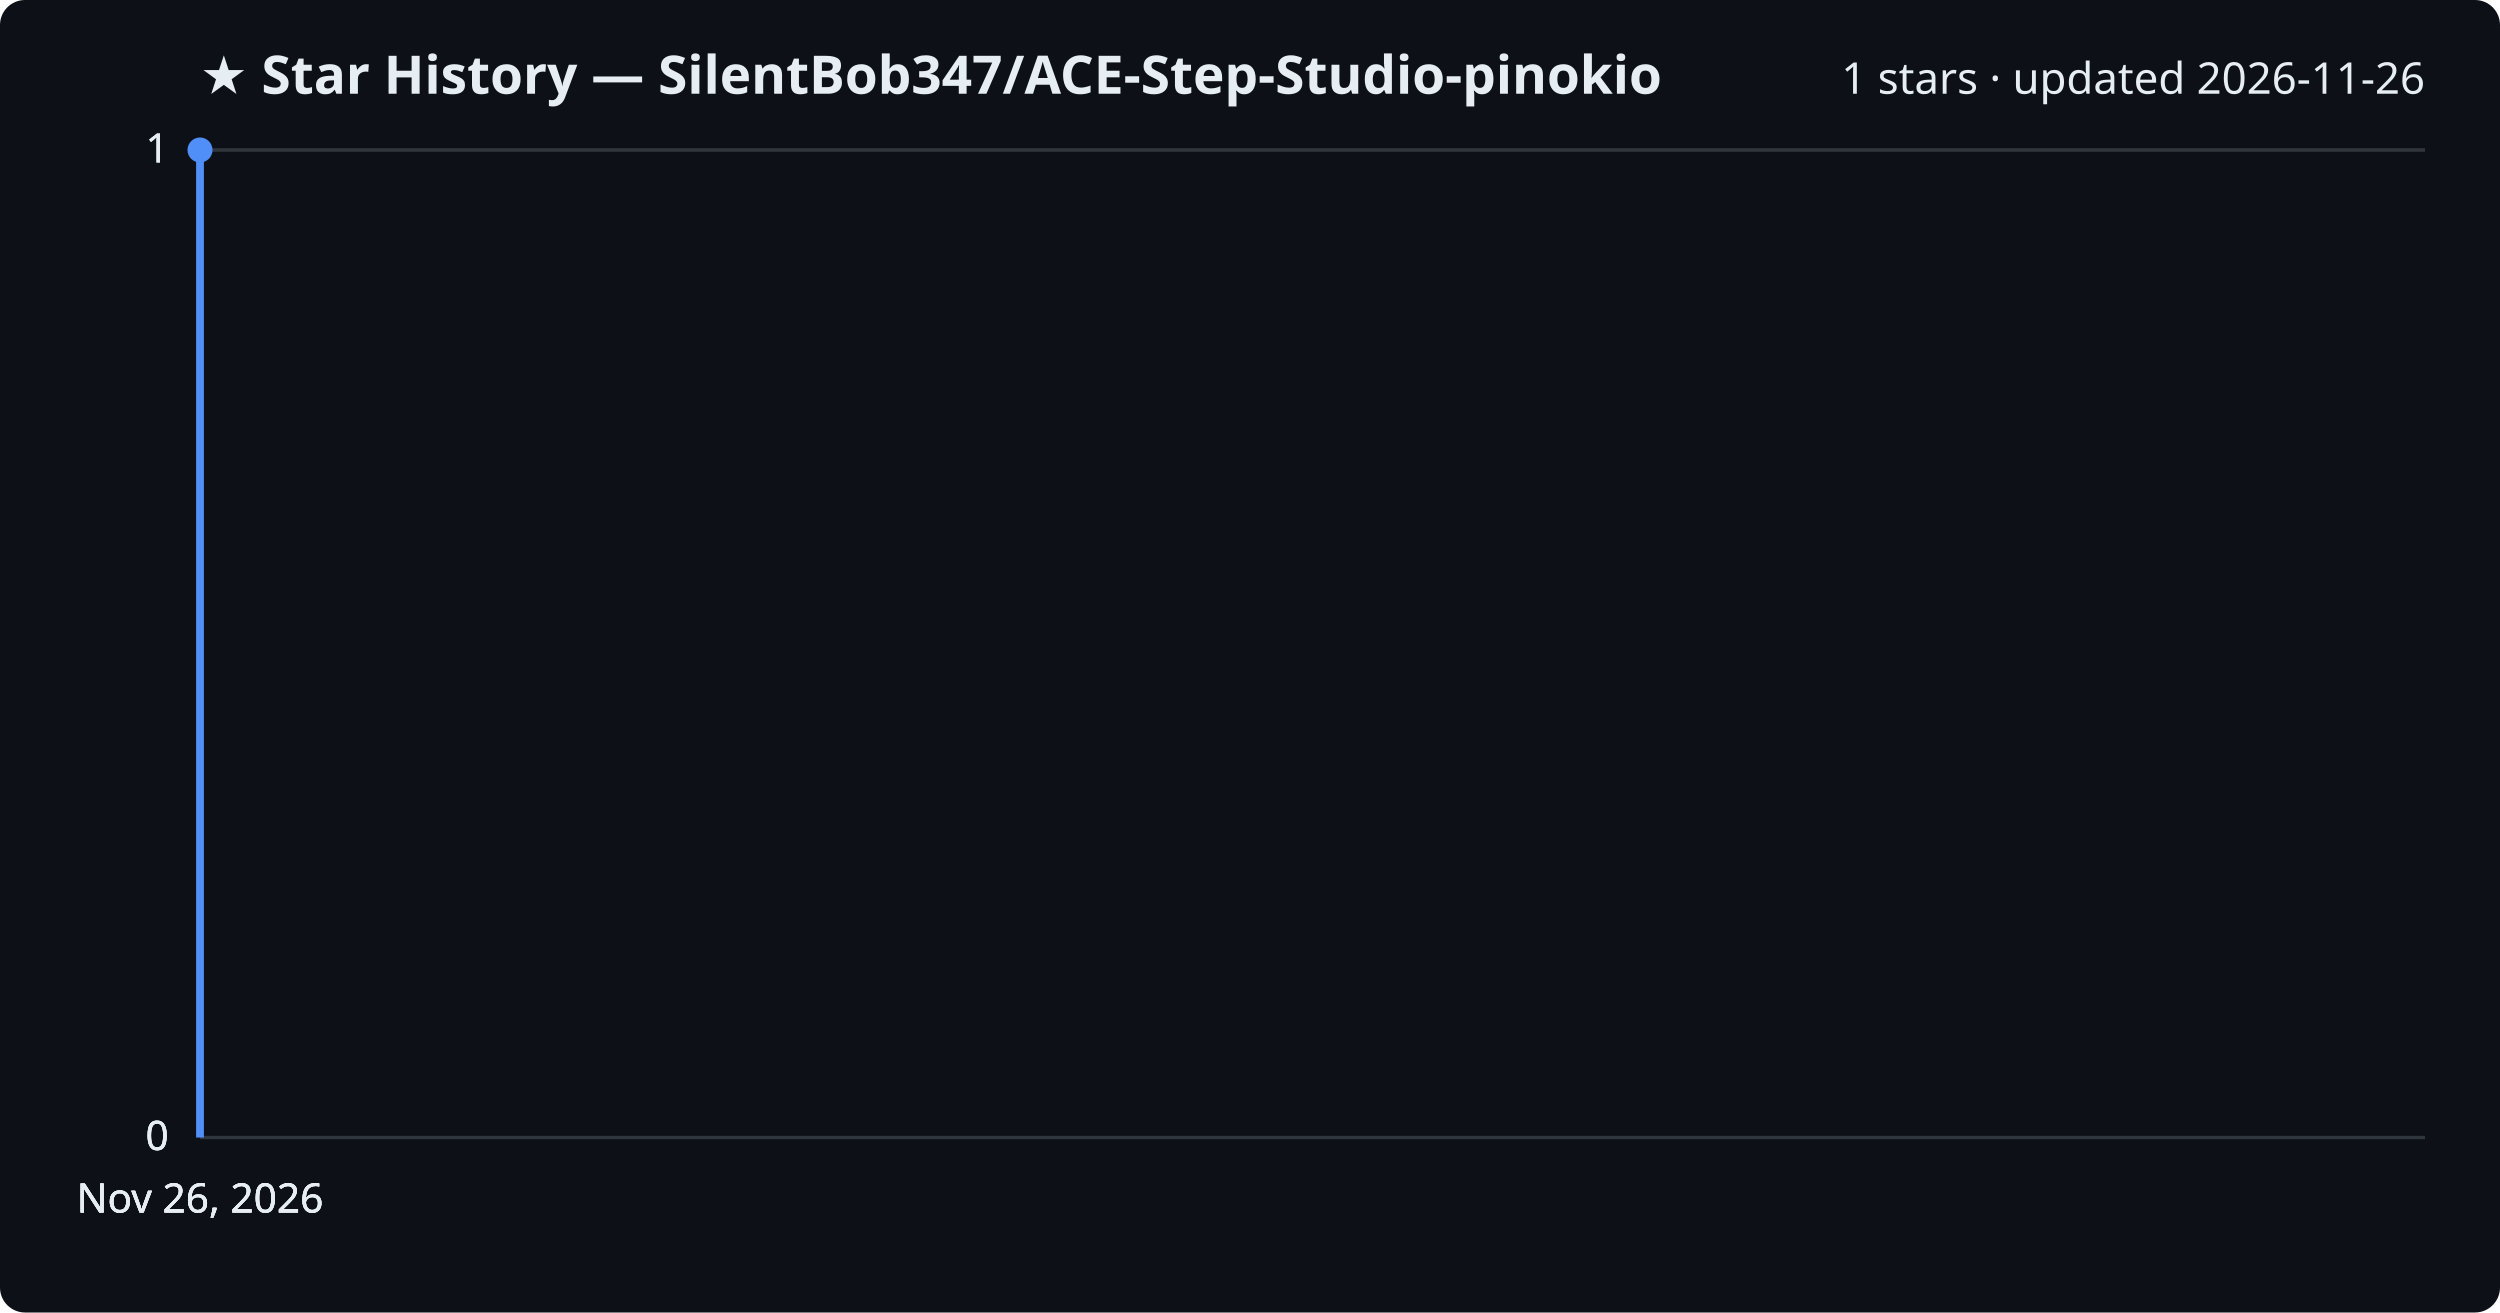
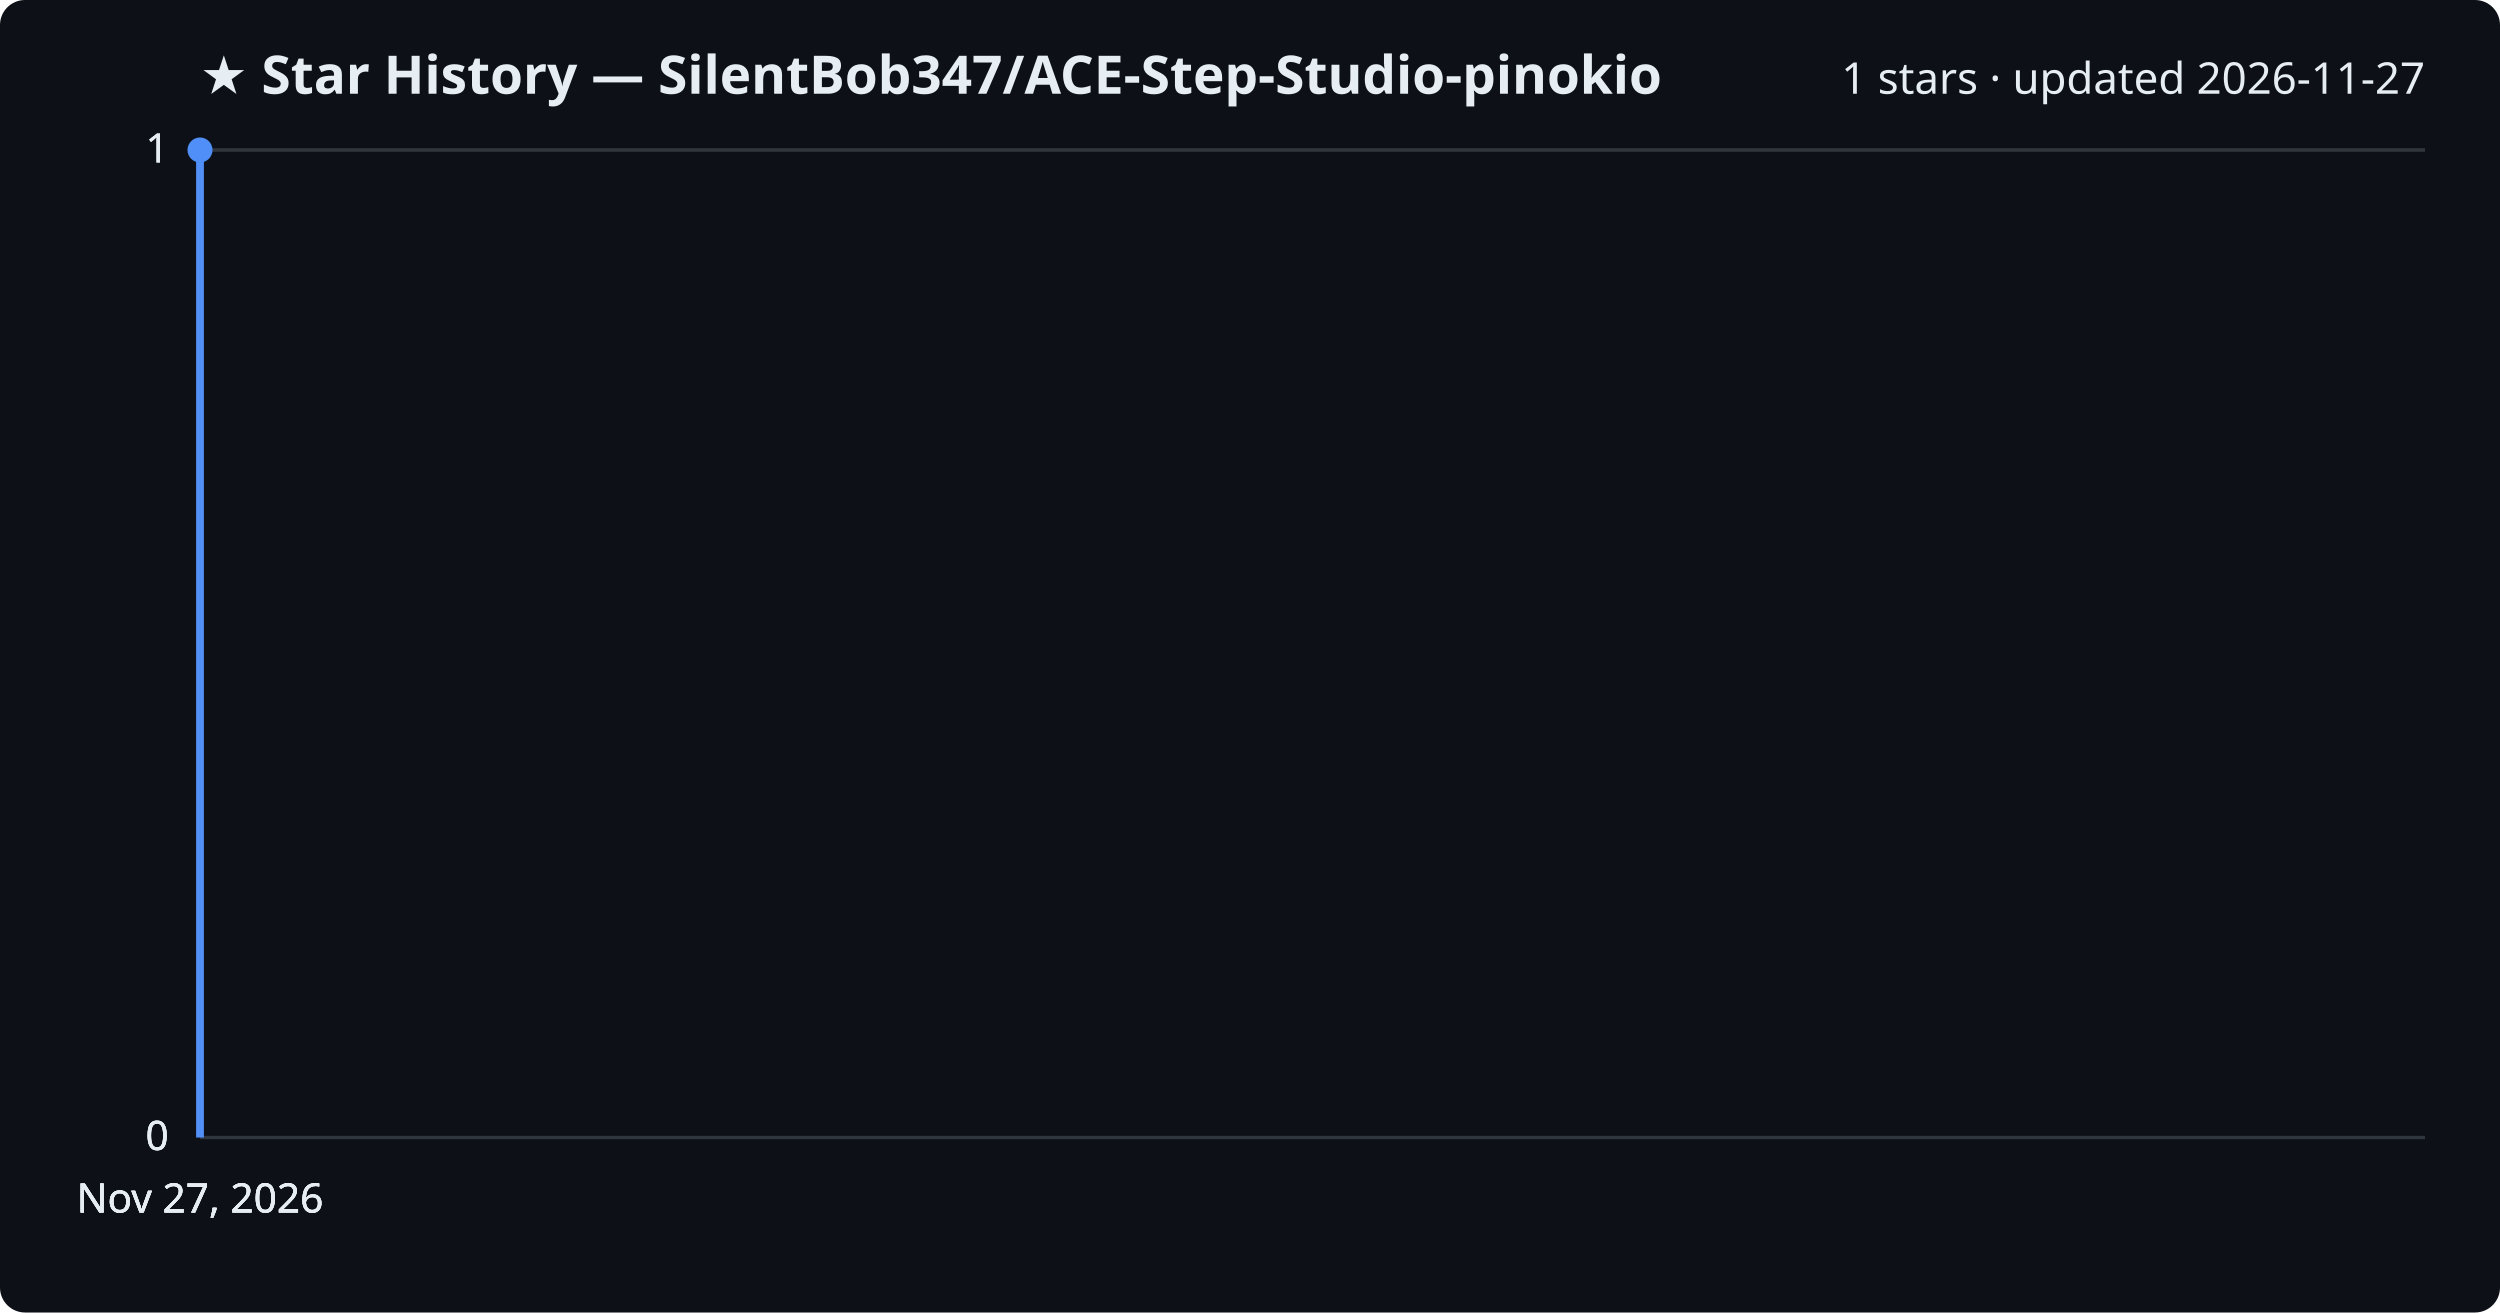
<svg xmlns="http://www.w3.org/2000/svg" viewBox="0 0 800 420" font-family="Segoe UI, sans-serif">
  <rect width="800" height="420" fill="#0d1117" rx="8" />
  <text x="64" y="30" fill="#e6edf3" font-size="17" font-weight="700">★ Star History — SilentBob347/ACE-Step-Studio-pinokio</text>
-   <text x="776" y="30" fill="#e6edf3" font-size="14" text-anchor="end">1 stars · updated 2026-11-26</text>
+   <text x="776" y="30" fill="#e6edf3" font-size="14" text-anchor="end">1 stars · updated 2026-11-27</text>
  <line x1="64" y1="364.0" x2="776" y2="364.0" stroke="#30363d" stroke-width="1" />
  <text x="54" y="368.0" fill="#e6edf3" font-size="13" text-anchor="end">0</text>
  <line x1="64" y1="364.0" x2="776" y2="364.0" stroke="#30363d" stroke-width="1" />
  <text x="54" y="368.0" fill="#e6edf3" font-size="13" text-anchor="end">0</text>
  <line x1="64" y1="364.0" x2="776" y2="364.0" stroke="#30363d" stroke-width="1" />
  <text x="54" y="368.0" fill="#e6edf3" font-size="13" text-anchor="end">0</text>
  <line x1="64" y1="48.0" x2="776" y2="48.0" stroke="#30363d" stroke-width="1" />
  <text x="54" y="52.0" fill="#e6edf3" font-size="13" text-anchor="end">1</text>
  <line x1="64" y1="48.0" x2="776" y2="48.0" stroke="#30363d" stroke-width="1" />
  <text x="54" y="52.0" fill="#e6edf3" font-size="13" text-anchor="end">1</text>
  <path d="M64.0,364.0 L64.0,48.0 L64.0,48.0" fill="none" stroke="#4f8ff7" stroke-width="2.5" stroke-linejoin="round" />
  <circle cx="64.0" cy="48.0" r="4" fill="#4f8ff7" />
-   <text x="64.0" y="388" fill="#e6edf3" font-size="13" text-anchor="middle">Nov 26, 2026</text>
-   <text x="64.0" y="388" fill="#e6edf3" font-size="13" text-anchor="middle">Nov 26, 2026</text>
-   <text x="64.0" y="388" fill="#e6edf3" font-size="13" text-anchor="middle">Nov 26, 2026</text>
-   <text x="64.0" y="388" fill="#e6edf3" font-size="13" text-anchor="middle">Nov 26, 2026</text>
+   <text x="64.0" y="388" fill="#e6edf3" font-size="13" text-anchor="middle">Nov 27, 2026</text>
+   <text x="64.0" y="388" fill="#e6edf3" font-size="13" text-anchor="middle">Nov 27, 2026</text>
+   <text x="64.0" y="388" fill="#e6edf3" font-size="13" text-anchor="middle">Nov 27, 2026</text>
+   <text x="64.0" y="388" fill="#e6edf3" font-size="13" text-anchor="middle">Nov 27, 2026</text>
</svg>
